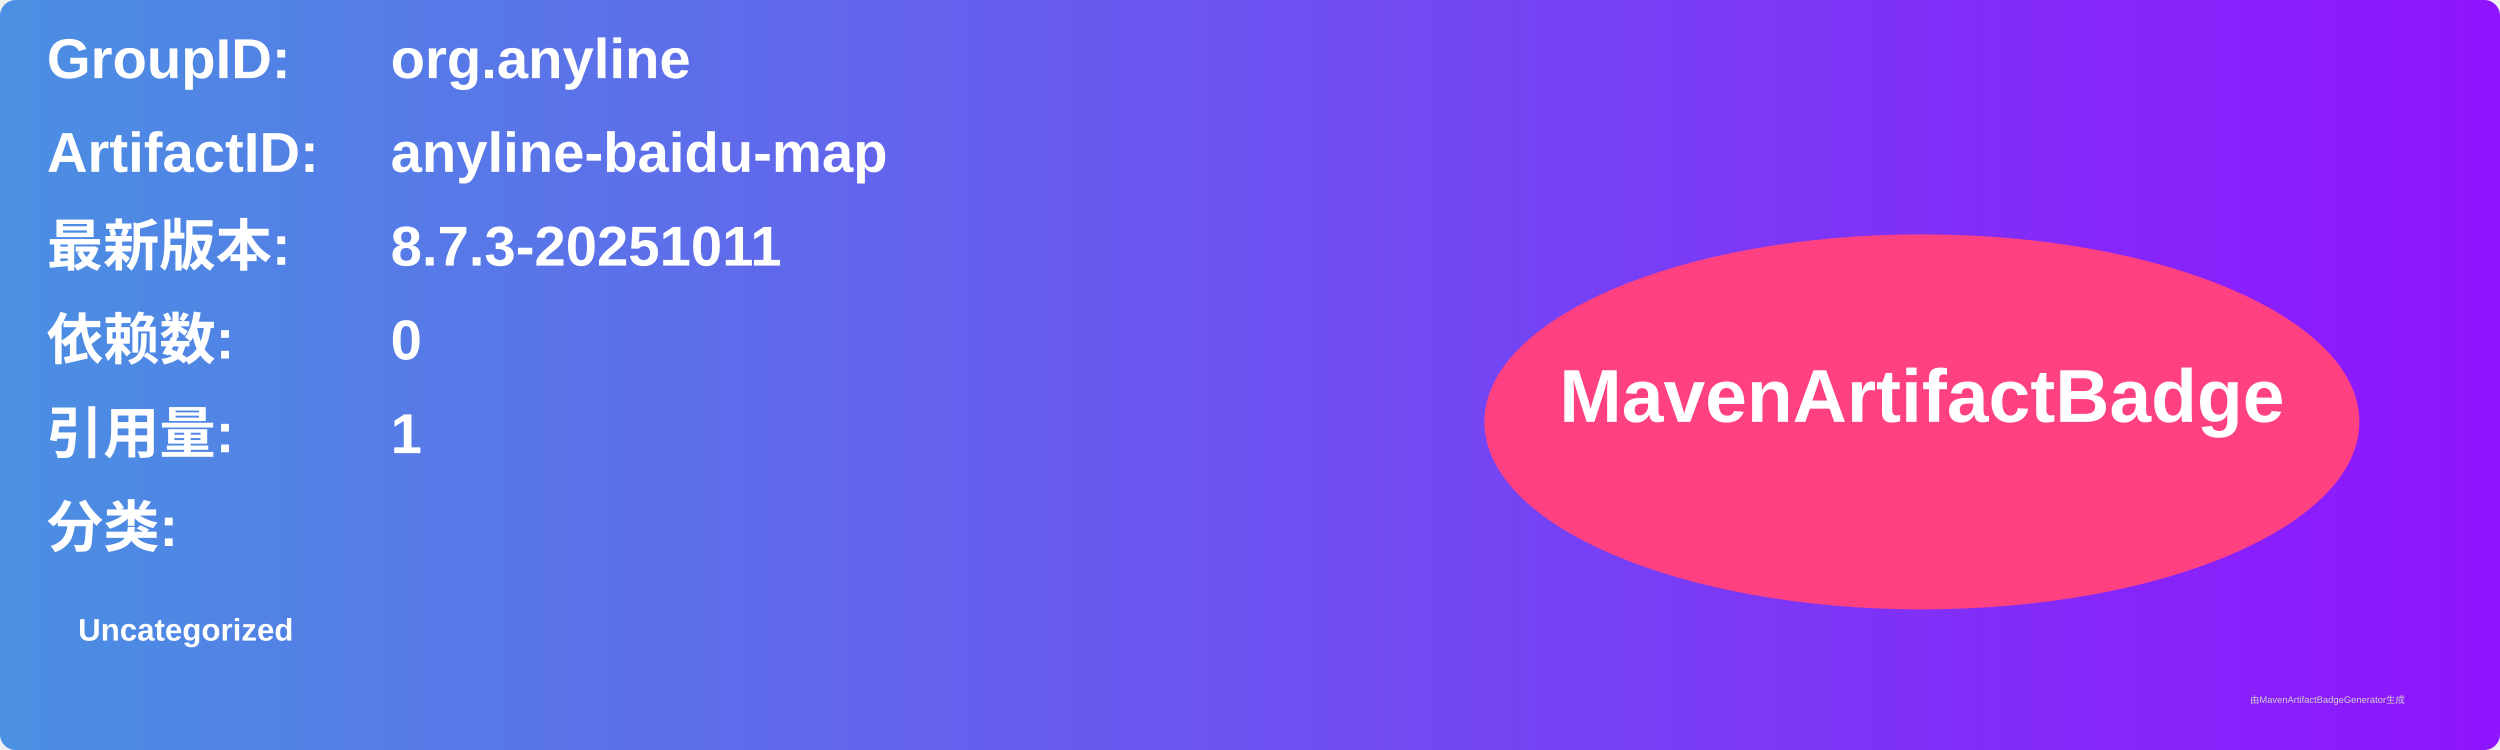
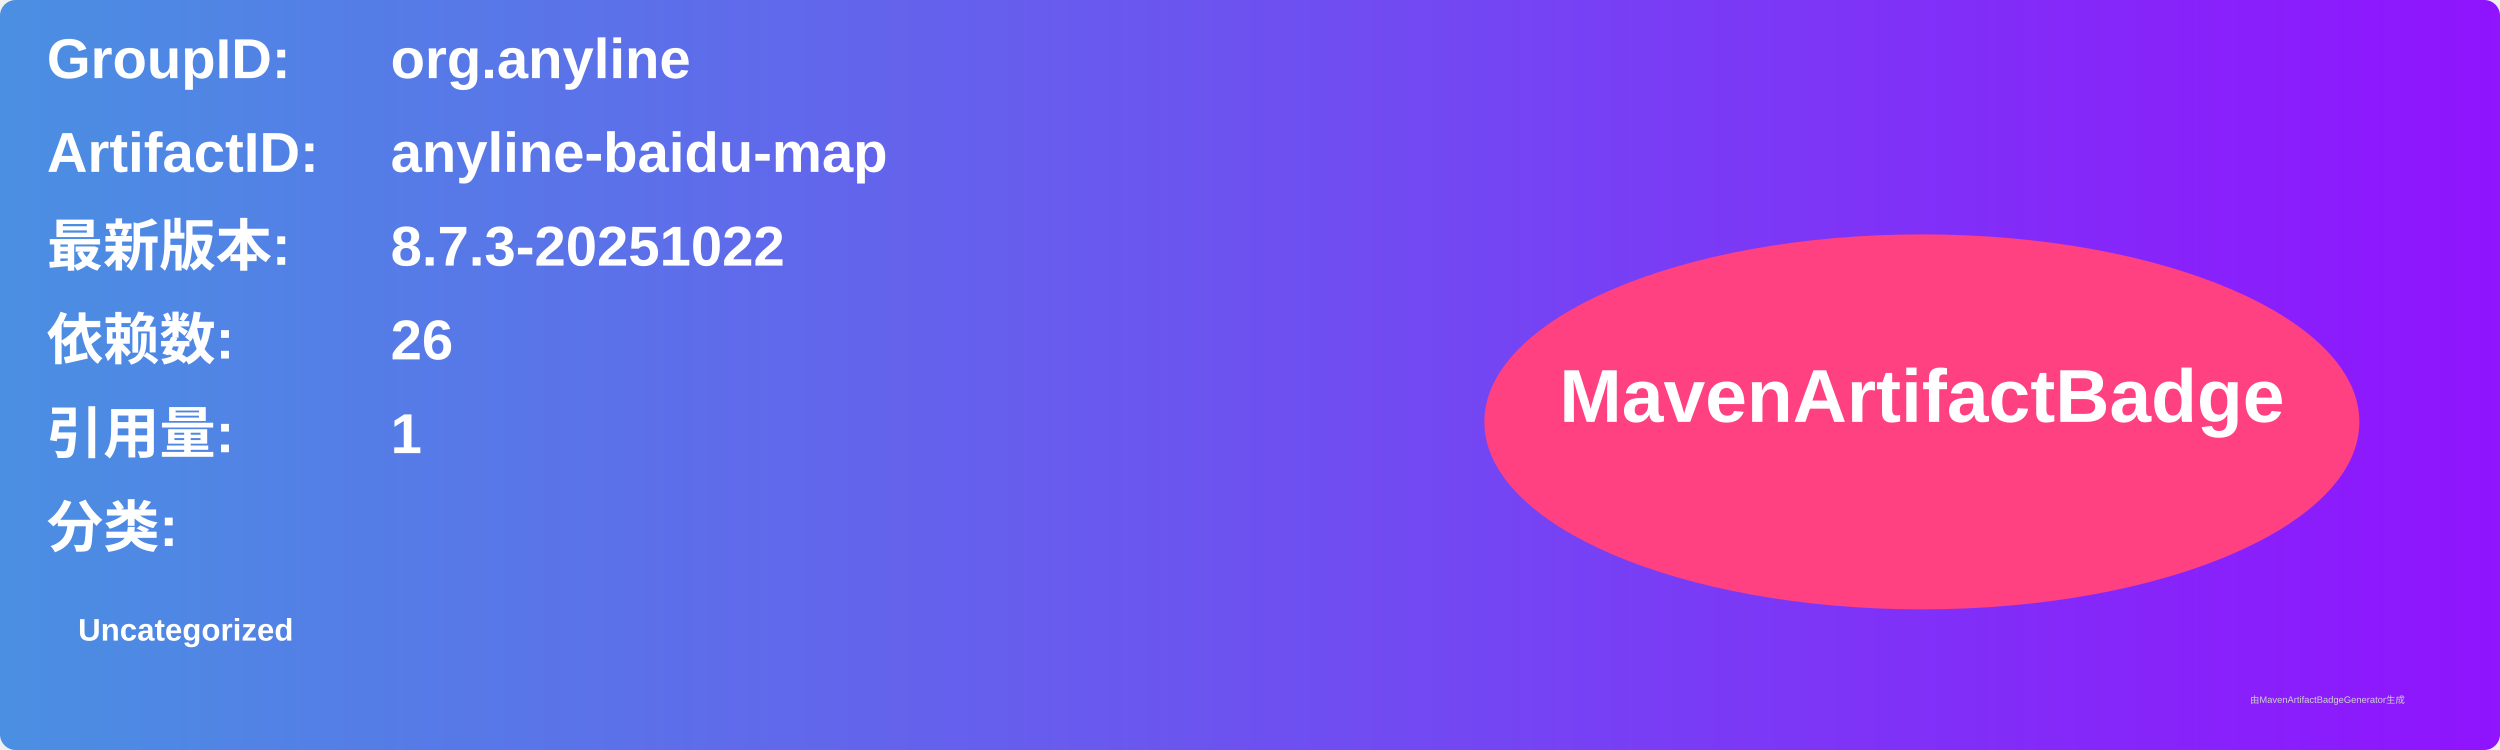
<svg xmlns="http://www.w3.org/2000/svg" width="800" height="240" viewBox="0 0 800 240">
  <linearGradient id="grad" x1="0%" y1="0%" x2="100%" y2="0%">
    <stop offset="0%" stop-color="#4a90e2" />
    <stop offset="100%" stop-color="#9013fe" />
  </linearGradient>
  <rect width="100%" height="100%" rx="5" ry="5" fill="url(#grad)" />
  <g transform="translate(15, 15)">
    <text x="0" y="10" font-family="Arial" font-size="18" fill="white" font-weight="bold" width="260">GroupID:</text>
    <text x="110" y="10" font-family="Arial" font-size="18" fill="white" font-weight="bold" width="460">org.anyline</text>
    <text x="0" y="40" font-family="Arial" font-size="18" fill="white" font-weight="bold" width="260">ArtifactID:</text>
    <text x="110" y="40" font-family="Arial" font-size="18" fill="white" font-weight="bold" width="460">anyline-baidu-map</text>
    <text x="0" y="70" font-family="Arial" font-size="18" fill="white" font-weight="bold">最新版本:</text>
    <text x="110" y="70" font-family="Arial" font-size="18" fill="white" font-weight="bold">
-       <tspan font-weight="bold">8.7.3-20251011</tspan>
+       <tspan font-weight="bold">8.7.3-20251022</tspan>
    </text>
    <text x="0" y="100" font-family="Arial" font-size="18" fill="white" font-weight="bold">依赖数: </text>
    <text x="110" y="100" font-family="Arial" font-size="18" fill="white">
-       <tspan font-weight="bold">0</tspan>
+       <tspan font-weight="bold">26</tspan>
    </text>
    <text x="0" y="130" font-family="Arial" font-size="18" fill="white" font-weight="bold">引用量: </text>
    <text x="110" y="130" font-family="Arial" font-size="18" fill="white">
      <tspan font-weight="bold">1</tspan>
    </text>
    <text x="0" y="160" font-family="Arial" font-size="18" fill="white" font-weight="bold">分类:</text>
    <text x="10" y="190" font-family="Arial" font-size="10" fill="white">
      <tspan font-weight="bold">Uncategorized</tspan>
    </text>
    <ellipse cx="600" cy="120" rx="140" ry="60" fill="#ff4081" />
    <text x="600" y="120" text-anchor="middle" font-family="Arial" font-size="24" fill="white" font-weight="bold">MavenArtifactBadge</text>
  </g>
  <text x="720" y="225" font-family="Arial" font-size="3" fill="#d0d0d0">由MavenArtifactBadgeGenerator生成</text>
</svg>
